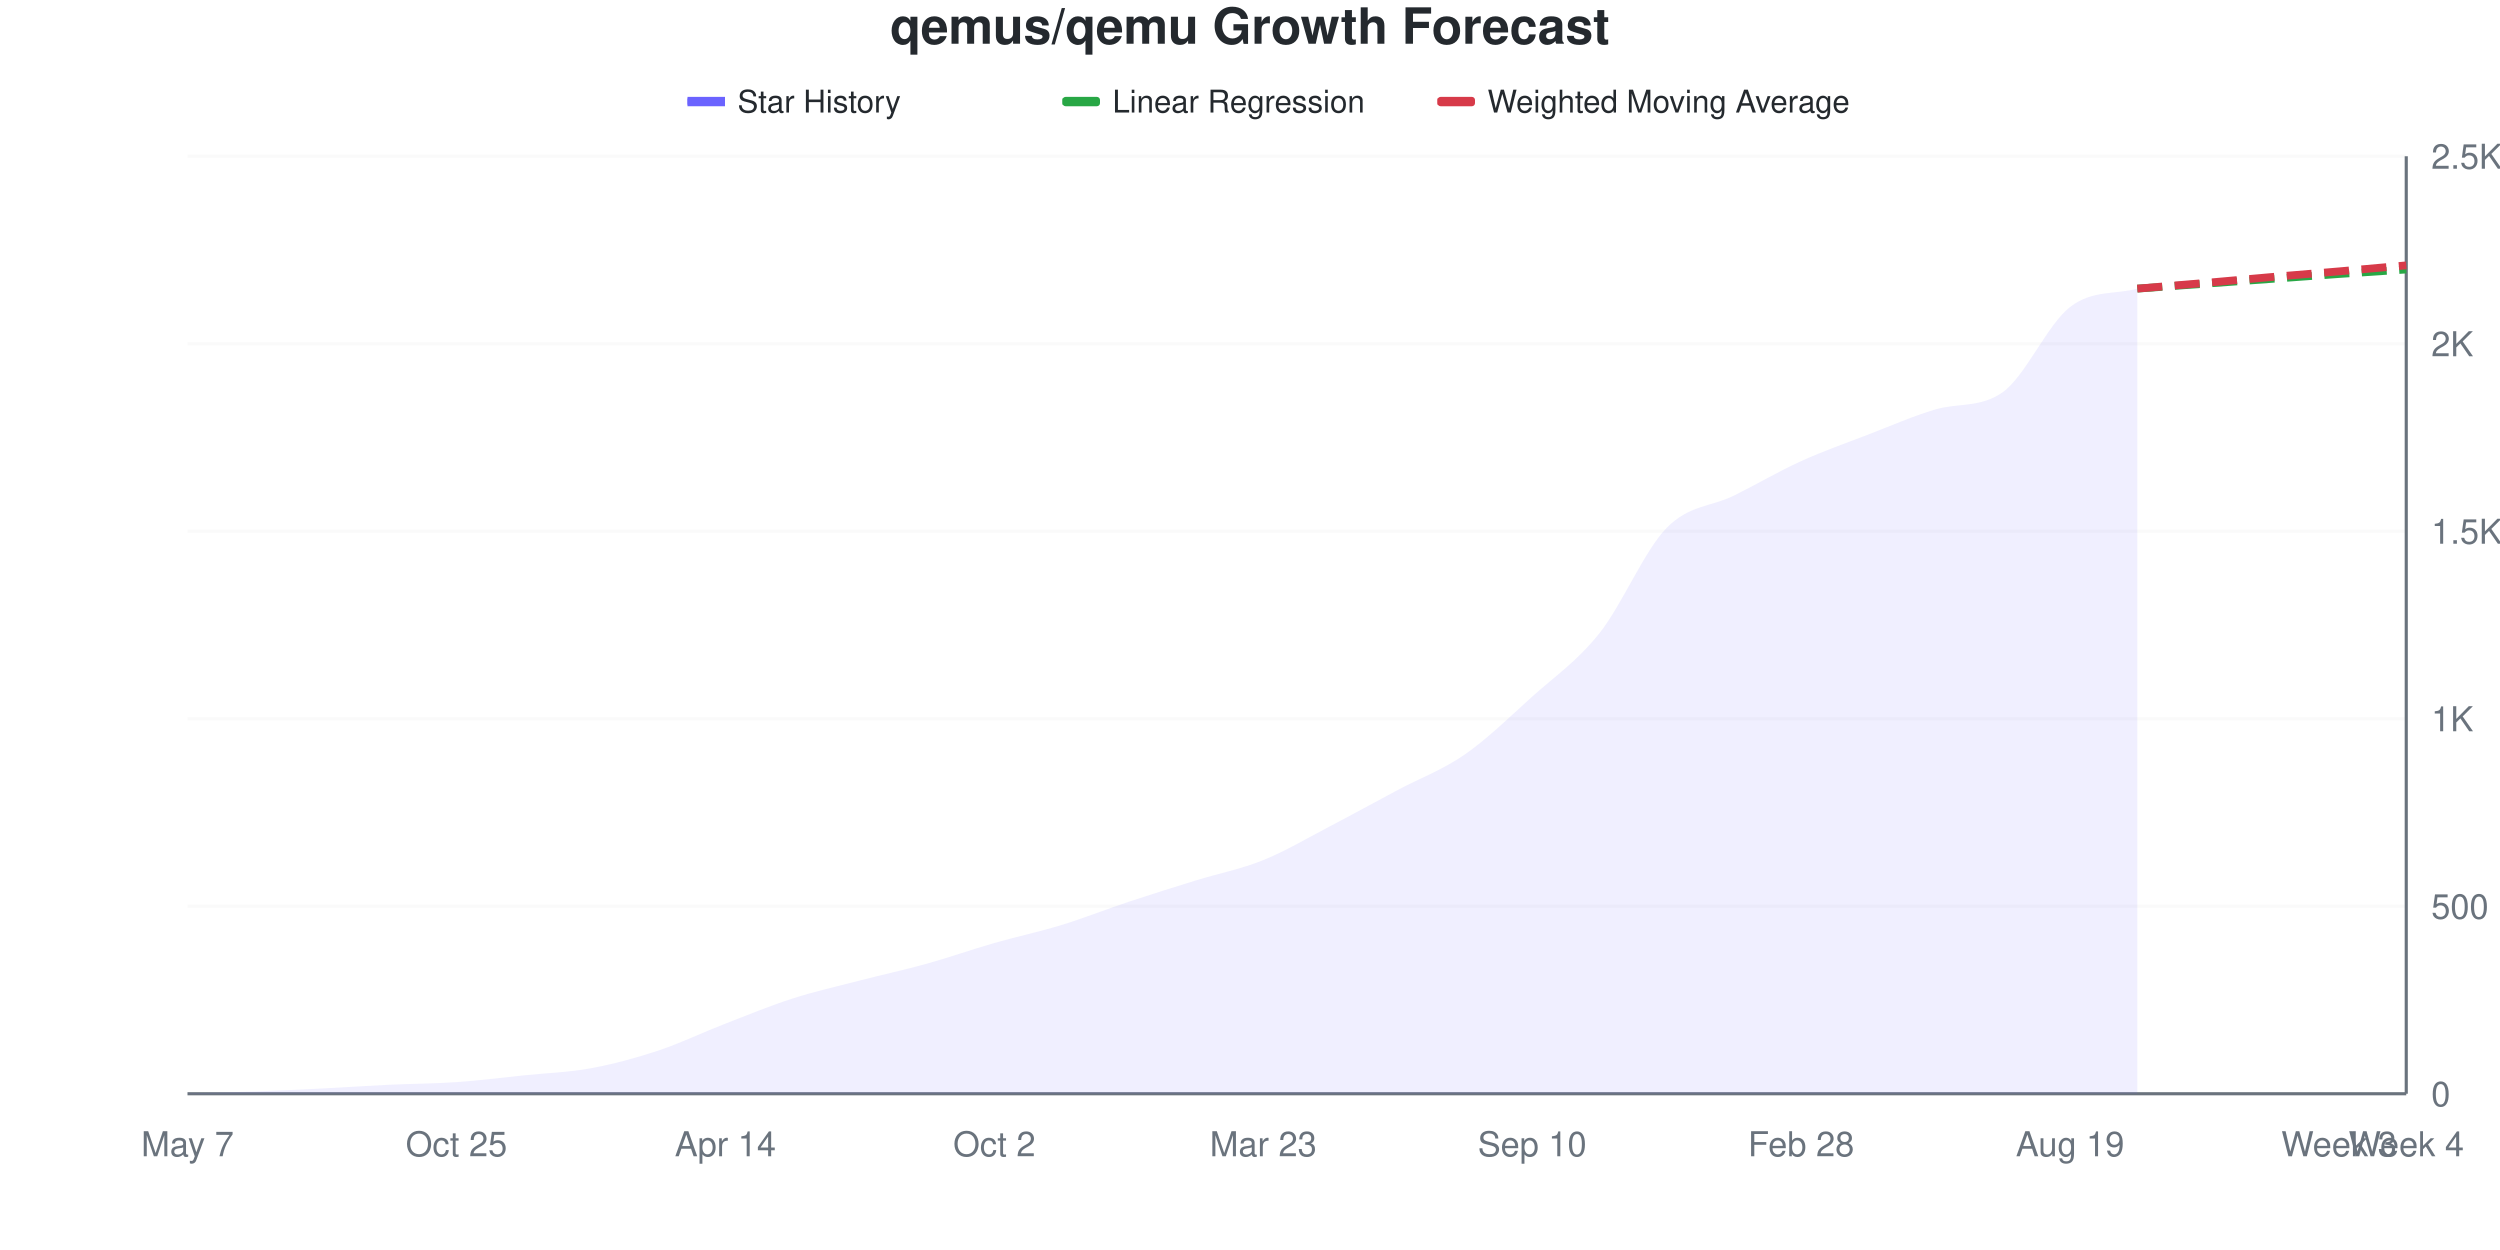
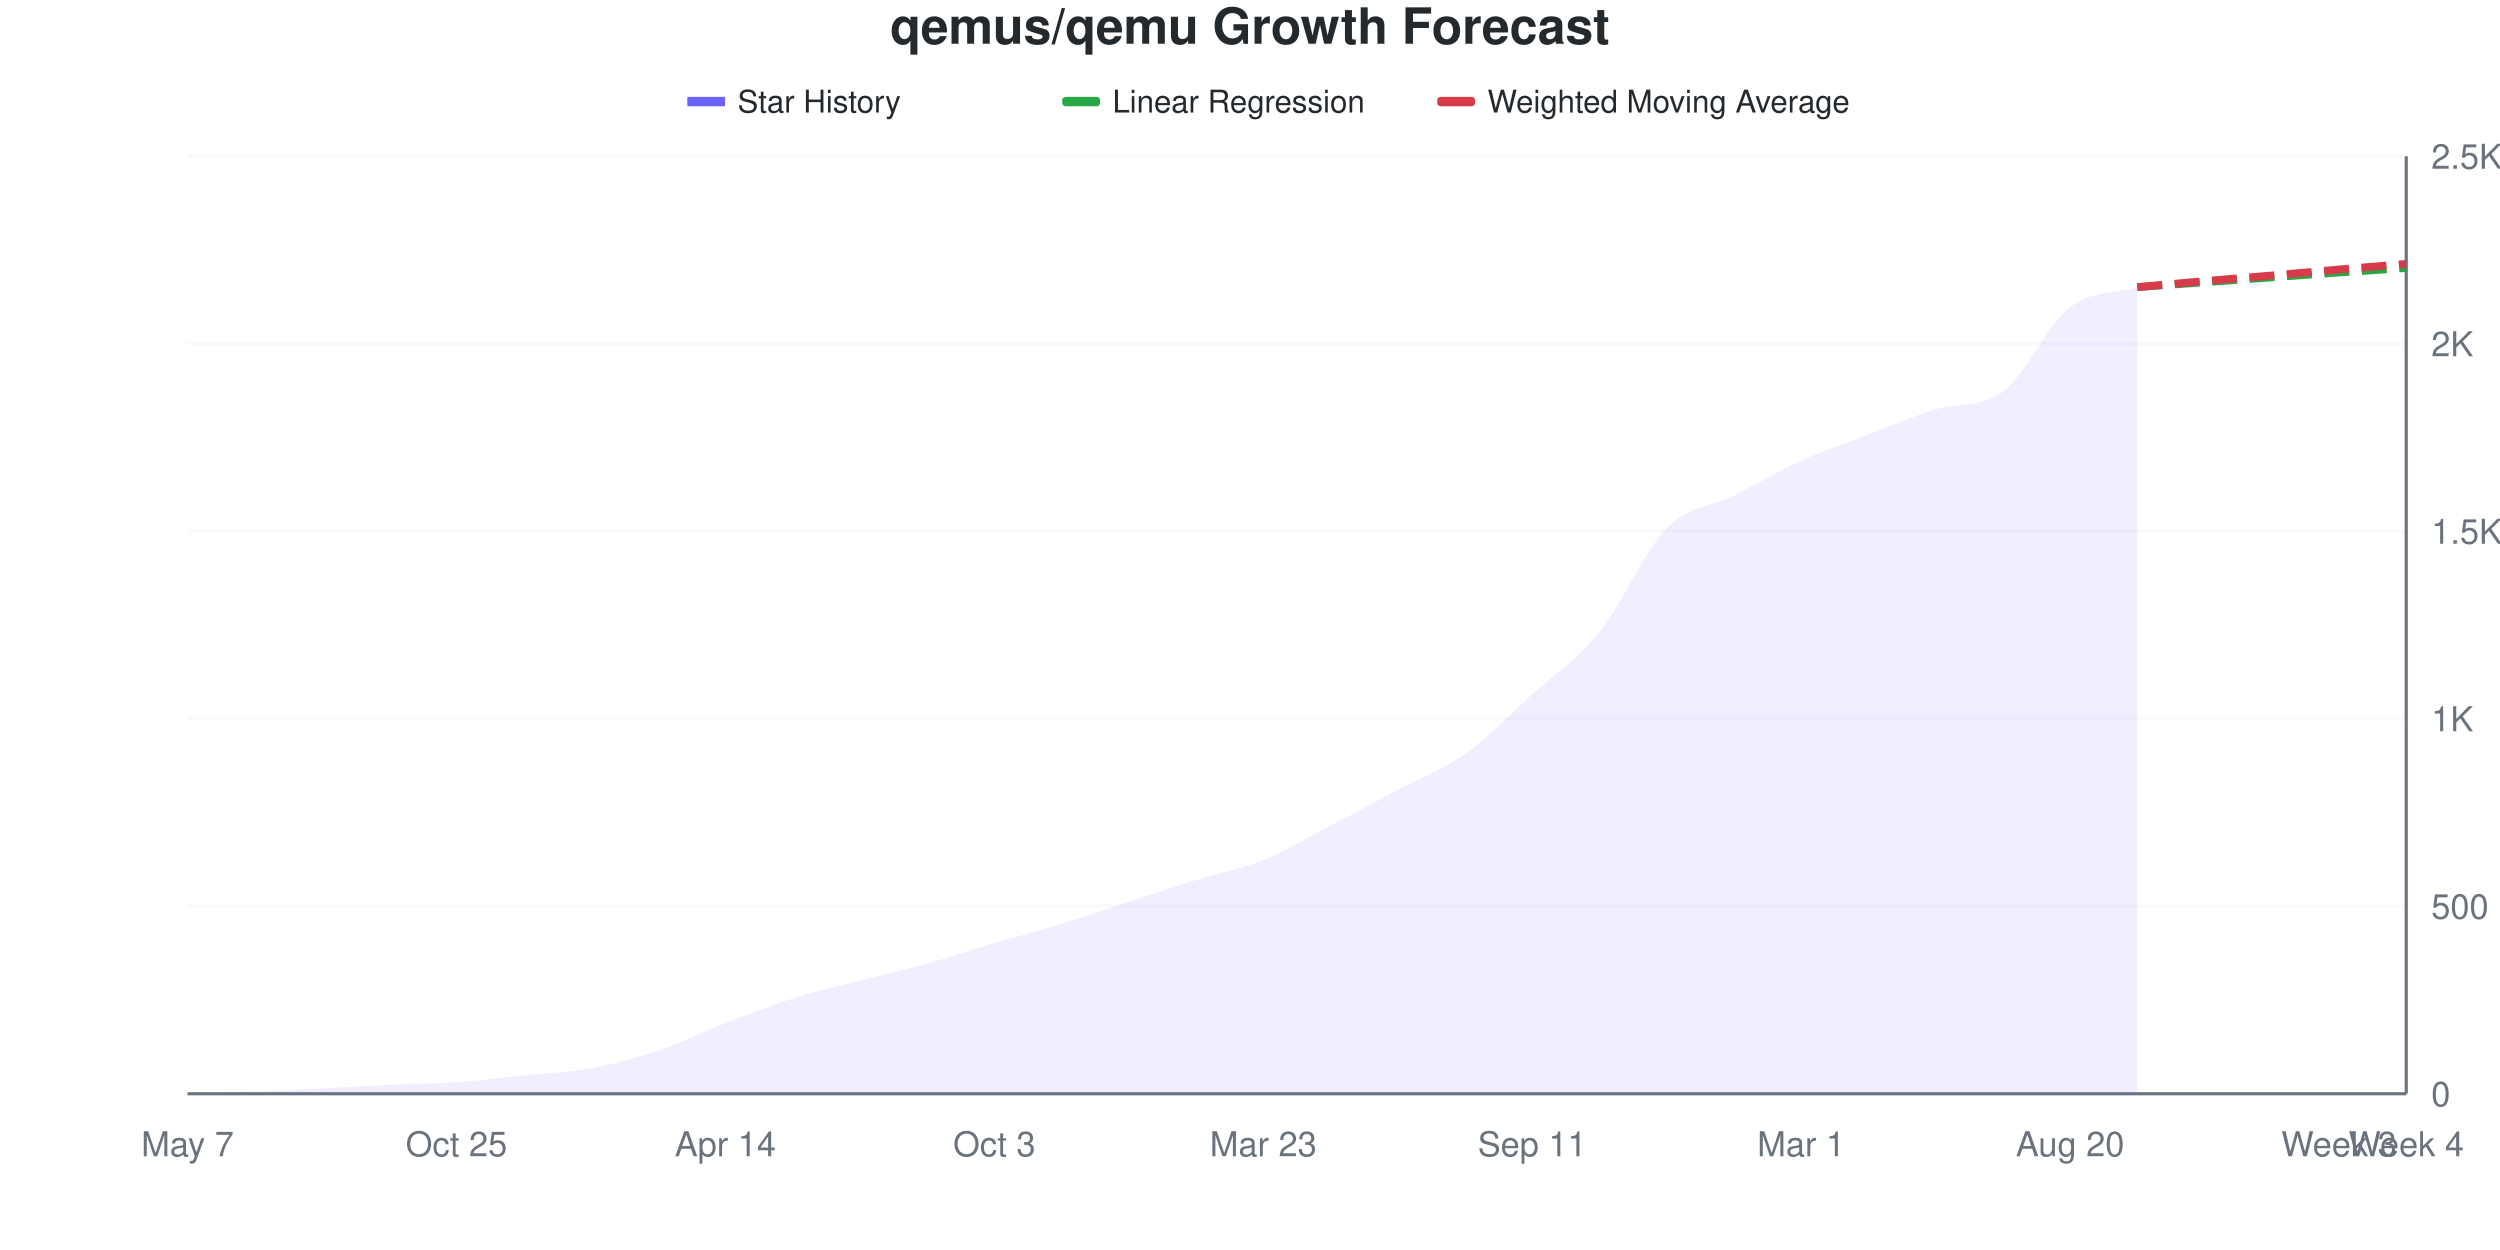
<svg xmlns="http://www.w3.org/2000/svg" viewBox="0 0 800 400" width="800" height="400">
  <style>
    @keyframes drawLine {
      to { stroke-dashoffset: 0; }
    }
    @keyframes fadeInPoint {
      from { opacity: 0; }
      to { opacity: 1; }
    }
    .data-line-0 {
      stroke-dasharray: 1049;
      stroke-dashoffset: 1049;
      animation: drawLine 2s ease-out forwards;
    }
    .data-point {
      opacity: 0;
      animation: fadeInPoint 0.5s ease-out forwards;
    }
    .chart-bg { fill: #fff; }
    .chart-text { fill: #24292e; }
    .chart-muted { fill: #6a737d; }
    .chart-grid { stroke: #eee; }
    .chart-axis { stroke: #6a737d; }
    @media (prefers-color-scheme: dark) {
      .chart-bg { fill: #0d1117; }
      .chart-text { fill: #e6edf3; }
      .chart-muted { fill: #8b949e; }
      .chart-grid { stroke: #21262d; }
      .chart-axis { stroke: #8b949e; }
    }
  </style>
  <rect width="800" height="400" class="chart-bg" />
  <text x="400" y="14" text-anchor="middle" class="chart-text" font-size="16" font-weight="bold" font-family="-apple-system, BlinkMacSystemFont, 'Segoe UI', Helvetica, Arial, sans-serif">qemus/qemu Growth Forecast</text>
  <g class="legend">
    <rect x="220" y="31" width="12" height="3" fill="#6b63ff" />
    <line x1="220" y1="32.5" x2="232" y2="32.5" stroke="#6b63ff" stroke-width="2" />
    <text x="236" y="36" class="chart-text" font-size="10" font-family="-apple-system, BlinkMacSystemFont, 'Segoe UI', Helvetica, Arial, sans-serif">Star History</text>
    <rect x="340" y="31" width="12" height="3" fill="#28a745" rx="1" />
    <line x1="340" y1="32.5" x2="352" y2="32.5" stroke="#28a745" stroke-width="2" stroke-dasharray="4,2" />
    <text x="356" y="36" class="chart-text" font-size="10" font-family="-apple-system, BlinkMacSystemFont, 'Segoe UI', Helvetica, Arial, sans-serif">Linear Regression</text>
    <rect x="460" y="31" width="12" height="3" fill="#d73a49" rx="1" />
    <line x1="460" y1="32.5" x2="472" y2="32.5" stroke="#d73a49" stroke-width="2" stroke-dasharray="4,2" />
    <text x="476" y="36" class="chart-text" font-size="10" font-family="-apple-system, BlinkMacSystemFont, 'Segoe UI', Helvetica, Arial, sans-serif">Weighted Moving Average</text>
  </g>
  <g class="grid">
    <line x1="60" y1="350" x2="770" y2="350" class="chart-grid" stroke-opacity="0.3" />
    <text x="778" y="354" text-anchor="start" class="chart-muted" font-size="11" font-family="-apple-system, BlinkMacSystemFont, 'Segoe UI', Helvetica, Arial, sans-serif">0</text>
    <line x1="60" y1="290" x2="770" y2="290" class="chart-grid" stroke-opacity="0.3" />
    <text x="778" y="294" text-anchor="start" class="chart-muted" font-size="11" font-family="-apple-system, BlinkMacSystemFont, 'Segoe UI', Helvetica, Arial, sans-serif">500</text>
    <line x1="60" y1="230" x2="770" y2="230" class="chart-grid" stroke-opacity="0.3" />
    <text x="778" y="234" text-anchor="start" class="chart-muted" font-size="11" font-family="-apple-system, BlinkMacSystemFont, 'Segoe UI', Helvetica, Arial, sans-serif">1K</text>
    <line x1="60" y1="170" x2="770" y2="170" class="chart-grid" stroke-opacity="0.3" />
    <text x="778" y="174" text-anchor="start" class="chart-muted" font-size="11" font-family="-apple-system, BlinkMacSystemFont, 'Segoe UI', Helvetica, Arial, sans-serif">1.5K</text>
    <line x1="60" y1="110" x2="770" y2="110" class="chart-grid" stroke-opacity="0.3" />
    <text x="778" y="114" text-anchor="start" class="chart-muted" font-size="11" font-family="-apple-system, BlinkMacSystemFont, 'Segoe UI', Helvetica, Arial, sans-serif">2K</text>
    <line x1="60" y1="50" x2="770" y2="50" class="chart-grid" stroke-opacity="0.3" />
    <text x="778" y="54" text-anchor="start" class="chart-muted" font-size="11" font-family="-apple-system, BlinkMacSystemFont, 'Segoe UI', Helvetica, Arial, sans-serif">2.5K</text>
  </g>
  <g class="milestones">
    
  </g>
  <g class="x-axis">
    <text x="60" y="370" text-anchor="middle" class="chart-muted" font-size="11" font-family="-apple-system, BlinkMacSystemFont, 'Segoe UI', Helvetica, Arial, sans-serif">May 7</text>
    <text x="146.061" y="370" text-anchor="middle" class="chart-muted" font-size="11" font-family="-apple-system, BlinkMacSystemFont, 'Segoe UI', Helvetica, Arial, sans-serif">Oct 25</text>
    <text x="232.121" y="370" text-anchor="middle" class="chart-muted" font-size="11" font-family="-apple-system, BlinkMacSystemFont, 'Segoe UI', Helvetica, Arial, sans-serif">Apr 14</text>
-     <text x="318.182" y="370" text-anchor="middle" class="chart-muted" font-size="11" font-family="-apple-system, BlinkMacSystemFont, 'Segoe UI', Helvetica, Arial, sans-serif">Oct 2</text>
+     <text x="318.182" y="370" text-anchor="middle" class="chart-muted" font-size="11" font-family="-apple-system, BlinkMacSystemFont, 'Segoe UI', Helvetica, Arial, sans-serif">Oct 3</text>
    <text x="404.242" y="370" text-anchor="middle" class="chart-muted" font-size="11" font-family="-apple-system, BlinkMacSystemFont, 'Segoe UI', Helvetica, Arial, sans-serif">Mar 23</text>
-     <text x="490.303" y="370" text-anchor="middle" class="chart-muted" font-size="11" font-family="-apple-system, BlinkMacSystemFont, 'Segoe UI', Helvetica, Arial, sans-serif">Sep 10</text>
-     <text x="576.364" y="370" text-anchor="middle" class="chart-muted" font-size="11" font-family="-apple-system, BlinkMacSystemFont, 'Segoe UI', Helvetica, Arial, sans-serif">Feb 28</text>
-     <text x="662.424" y="370" text-anchor="middle" class="chart-muted" font-size="11" font-family="-apple-system, BlinkMacSystemFont, 'Segoe UI', Helvetica, Arial, sans-serif">Aug 19</text>
+     <text x="490.303" y="370" text-anchor="middle" class="chart-muted" font-size="11" font-family="-apple-system, BlinkMacSystemFont, 'Segoe UI', Helvetica, Arial, sans-serif">Sep 11</text>
+     <text x="576.364" y="370" text-anchor="middle" class="chart-muted" font-size="11" font-family="-apple-system, BlinkMacSystemFont, 'Segoe UI', Helvetica, Arial, sans-serif">Mar 1</text>
+     <text x="662.424" y="370" text-anchor="middle" class="chart-muted" font-size="11" font-family="-apple-system, BlinkMacSystemFont, 'Segoe UI', Helvetica, Arial, sans-serif">Aug 20</text>
    <text x="748.485" y="370" text-anchor="middle" class="chart-muted" font-size="11" font-family="-apple-system, BlinkMacSystemFont, 'Segoe UI', Helvetica, Arial, sans-serif">Week 3</text>
    <text x="770" y="370" text-anchor="middle" class="chart-muted" font-size="11" font-family="-apple-system, BlinkMacSystemFont, 'Segoe UI', Helvetica, Arial, sans-serif">Week 4</text>
  </g>
  <line x1="770" y1="50" x2="770" y2="350" class="chart-axis" stroke-width="1" />
  <line x1="60" y1="350" x2="770" y2="350" class="chart-axis" stroke-width="1" />
-   <path d="M60,350 L60,349.88 C67.172,349.68 74.343,349.54 81.515,349.28 C88.687,349.02 95.859,348.68 103.03,348.32 C110.202,347.96 117.374,347.46 124.545,347.12 C131.717,346.78 138.889,346.78 146.061,346.28 C153.232,345.78 160.404,344.86 167.576,344.12 C174.747,343.38 181.919,343.16 189.091,341.84 C196.263,340.52 203.434,338.58 210.606,336.2 C217.778,333.82 224.949,330.34 232.121,327.56 C239.293,324.78 246.465,321.82 253.636,319.52 C260.808,317.22 267.98,315.62 275.152,313.76 C282.323,311.9 289.495,310.36 296.667,308.36 C303.838,306.36 311.01,303.82 318.182,301.76 C325.354,299.7 332.525,298.2 339.697,296 C346.869,293.8 354.04,290.94 361.212,288.56 C368.384,286.18 375.556,283.94 382.727,281.72 C389.899,279.5 397.071,278.14 404.242,275.24 C411.414,272.34 418.586,268.06 425.758,264.32 C432.929,260.58 440.101,256.62 447.273,252.8 C454.444,248.98 461.616,246.38 468.788,241.4 C475.96,236.42 483.131,229.38 490.303,222.92 C497.475,216.46 504.646,211.64 511.818,202.64 C518.99,193.64 526.162,176.26 533.333,168.92 C540.505,161.58 547.677,162.16 554.848,158.6 C562.02,155.04 569.192,150.82 576.364,147.56 C583.535,144.3 590.707,141.8 597.879,139.04 C605.051,136.28 612.222,133.111 619.394,131 C626.566,128.889 633.737,130.58 640.909,125.48 C648.081,120.38 655.253,103.76 662.424,98.24 C669.596,92.72 676.768,94.32 683.939,92.36 L683.939,350 L60,350 Z" fill="#6b63ff" fill-opacity="0.1" />
-   <path d="M60,350 L60,349.88 C67.172,349.68 74.343,349.54 81.515,349.28 C88.687,349.02 95.859,348.68 103.03,348.32 C110.202,347.96 117.374,347.46 124.545,347.12 C131.717,346.78 138.889,346.78 146.061,346.28 C153.232,345.78 160.404,344.86 167.576,344.12 C174.747,343.38 181.919,343.16 189.091,341.84 C196.263,340.52 203.434,338.58 210.606,336.2 C217.778,333.82 224.949,330.34 232.121,327.56 C239.293,324.78 246.465,321.82 253.636,319.52 C260.808,317.22 267.98,315.62 275.152,313.76 C282.323,311.9 289.495,310.36 296.667,308.36 C303.838,306.36 311.01,303.82 318.182,301.76 C325.354,299.7 332.525,298.2 339.697,296 C346.869,293.8 354.04,290.94 361.212,288.56 C368.384,286.18 375.556,283.94 382.727,281.72 C389.899,279.5 397.071,278.14 404.242,275.24 C411.414,272.34 418.586,268.06 425.758,264.32 C432.929,260.58 440.101,256.62 447.273,252.8 C454.444,248.98 461.616,246.38 468.788,241.4 C475.96,236.42 483.131,229.38 490.303,222.92 C497.475,216.46 504.646,211.64 511.818,202.64 C518.99,193.64 526.162,176.26 533.333,168.92 C540.505,161.58 547.677,162.16 554.848,158.6 C562.02,155.04 569.192,150.82 576.364,147.56 C583.535,144.3 590.707,141.8 597.879,139.04 C605.051,136.28 612.222,133.111 619.394,131 C626.566,128.889 633.737,130.58 640.909,125.48 C648.081,120.38 655.253,103.76 662.424,98.24 C669.596,92.72 676.768,94.32 683.939,92.36" fill="none" stroke="#6b63ff" stroke-width="2.5" class="data-line-0" />
-   <path d="M683.939,92.36 C691.111,91.84 698.283,91.32 705.455,90.8 C712.626,90.28 719.798,89.76 726.97,89.24 C734.141,88.72 741.313,88.18 748.485,87.68 C755.657,87.18 762.828,86.72 770,86.24" fill="none" stroke="#28a745" stroke-width="2.5" stroke-dasharray="8,4" />
-   <path d="M683.939,92.36 C691.111,91.76 698.283,91.18 705.455,90.56 C712.626,89.94 719.798,89.26 726.97,88.64 C734.141,88.02 741.313,87.46 748.485,86.84 C755.657,86.22 762.828,85.56 770,84.92" fill="none" stroke="#d73a49" stroke-width="2.5" stroke-dasharray="8,4" />
+   <path d="M60,350 L60,349.88 C67.172,349.68 74.343,349.54 81.515,349.28 C88.687,349.02 95.859,348.68 103.03,348.32 C110.202,347.96 117.374,347.46 124.545,347.12 C131.717,346.78 138.889,346.78 146.061,346.28 C153.232,345.78 160.404,344.86 167.576,344.12 C174.747,343.38 181.919,343.16 189.091,341.84 C196.263,340.52 203.434,338.6 210.606,336.2 C217.778,333.8 224.949,330.22 232.121,327.44 C239.293,324.66 246.465,321.8 253.636,319.52 C260.808,317.24 267.98,315.62 275.152,313.76 C282.323,311.9 289.495,310.36 296.667,308.36 C303.838,306.36 311.01,303.88 318.182,301.76 C325.354,299.64 332.525,297.84 339.697,295.64 C346.869,293.44 354.04,290.9 361.212,288.56 C368.384,286.22 375.556,283.82 382.727,281.6 C389.899,279.38 397.071,278.14 404.242,275.24 C411.414,272.34 418.586,267.94 425.758,264.2 C432.929,260.46 440.101,256.62 447.273,252.8 C454.444,248.98 461.616,246.38 468.788,241.28 C475.96,236.18 483.131,228.7 490.303,222.2 C497.475,215.7 504.646,211.14 511.818,202.28 C518.99,193.42 526.162,176.32 533.333,169.04 C540.505,161.76 547.677,162.2 554.848,158.6 C562.02,155 569.192,150.7 576.364,147.44 C583.535,144.18 590.707,141.78 597.879,139.04 C605.051,136.3 612.222,133.18 619.394,131 C626.566,128.82 633.737,130.562 640.909,125.36 C648.081,120.158 655.253,103.94 662.424,98.36 C669.596,92.78 676.768,94.04 683.939,91.88 L683.939,350 L60,350 Z" fill="#6b63ff" fill-opacity="0.1" />
+   <path d="M60,350 L60,349.88 C67.172,349.68 74.343,349.54 81.515,349.28 C88.687,349.02 95.859,348.68 103.03,348.32 C110.202,347.96 117.374,347.46 124.545,347.12 C131.717,346.78 138.889,346.78 146.061,346.28 C153.232,345.78 160.404,344.86 167.576,344.12 C174.747,343.38 181.919,343.16 189.091,341.84 C196.263,340.52 203.434,338.6 210.606,336.2 C217.778,333.8 224.949,330.22 232.121,327.44 C239.293,324.66 246.465,321.8 253.636,319.52 C260.808,317.24 267.98,315.62 275.152,313.76 C282.323,311.9 289.495,310.36 296.667,308.36 C303.838,306.36 311.01,303.88 318.182,301.76 C325.354,299.64 332.525,297.84 339.697,295.64 C346.869,293.44 354.04,290.9 361.212,288.56 C368.384,286.22 375.556,283.82 382.727,281.6 C389.899,279.38 397.071,278.14 404.242,275.24 C411.414,272.34 418.586,267.94 425.758,264.2 C432.929,260.46 440.101,256.62 447.273,252.8 C454.444,248.98 461.616,246.38 468.788,241.28 C475.96,236.18 483.131,228.7 490.303,222.2 C497.475,215.7 504.646,211.14 511.818,202.28 C518.99,193.42 526.162,176.32 533.333,169.04 C540.505,161.76 547.677,162.2 554.848,158.6 C562.02,155 569.192,150.7 576.364,147.44 C583.535,144.18 590.707,141.78 597.879,139.04 C605.051,136.3 612.222,133.18 619.394,131 C626.566,128.82 633.737,130.562 640.909,125.36 C648.081,120.158 655.253,103.94 662.424,98.36 C669.596,92.78 676.768,94.04 683.939,91.88" fill="none" stroke="#6b63ff" stroke-width="2.5" class="data-line-0" />
+   <path d="M683.939,91.88 C691.111,91.36 698.283,90.84 705.455,90.32 C712.626,89.8 719.798,89.28 726.97,88.76 C734.141,88.24 741.313,87.7 748.485,87.2 C755.657,86.7 762.828,86.24 770,85.76" fill="none" stroke="#28a745" stroke-width="2.5" stroke-dasharray="8,4" />
+   <path d="M683.939,91.88 C691.111,91.24 698.283,90.58 705.455,89.96 C712.626,89.34 719.798,88.78 726.97,88.16 C734.141,87.54 741.313,86.86 748.485,86.24 C755.657,85.62 762.828,85.04 770,84.44" fill="none" stroke="#d73a49" stroke-width="2.5" stroke-dasharray="8,4" />
  <g class="points">
    <circle cx="60" cy="349.88" r="4" fill="#6b63ff" class="data-point" style="animation-delay: 1.50s" />
    <circle cx="81.515" cy="349.28" r="4" fill="#6b63ff" class="data-point" style="animation-delay: 1.55s" />
    <circle cx="103.03" cy="348.32" r="4" fill="#6b63ff" class="data-point" style="animation-delay: 1.60s" />
    <circle cx="124.545" cy="347.12" r="4" fill="#6b63ff" class="data-point" style="animation-delay: 1.65s" />
    <circle cx="146.061" cy="346.28" r="4" fill="#6b63ff" class="data-point" style="animation-delay: 1.70s" />
    <circle cx="167.576" cy="344.12" r="4" fill="#6b63ff" class="data-point" style="animation-delay: 1.75s" />
    <circle cx="189.091" cy="341.84" r="4" fill="#6b63ff" class="data-point" style="animation-delay: 1.80s" />
    <circle cx="210.606" cy="336.2" r="4" fill="#6b63ff" class="data-point" style="animation-delay: 1.85s" />
-     <circle cx="232.121" cy="327.56" r="4" fill="#6b63ff" class="data-point" style="animation-delay: 1.90s" />
+     <circle cx="232.121" cy="327.44" r="4" fill="#6b63ff" class="data-point" style="animation-delay: 1.90s" />
    <circle cx="253.636" cy="319.52" r="4" fill="#6b63ff" class="data-point" style="animation-delay: 1.95s" />
    <circle cx="275.152" cy="313.76" r="4" fill="#6b63ff" class="data-point" style="animation-delay: 2.00s" />
    <circle cx="296.667" cy="308.36" r="4" fill="#6b63ff" class="data-point" style="animation-delay: 2.05s" />
    <circle cx="318.182" cy="301.76" r="4" fill="#6b63ff" class="data-point" style="animation-delay: 2.10s" />
-     <circle cx="339.697" cy="296" r="4" fill="#6b63ff" class="data-point" style="animation-delay: 2.15s" />
+     <circle cx="339.697" cy="295.64" r="4" fill="#6b63ff" class="data-point" style="animation-delay: 2.15s" />
    <circle cx="361.212" cy="288.56" r="4" fill="#6b63ff" class="data-point" style="animation-delay: 2.20s" />
-     <circle cx="382.727" cy="281.72" r="4" fill="#6b63ff" class="data-point" style="animation-delay: 2.25s" />
+     <circle cx="382.727" cy="281.6" r="4" fill="#6b63ff" class="data-point" style="animation-delay: 2.25s" />
    <circle cx="404.242" cy="275.24" r="4" fill="#6b63ff" class="data-point" style="animation-delay: 2.30s" />
-     <circle cx="425.758" cy="264.32" r="4" fill="#6b63ff" class="data-point" style="animation-delay: 2.35s" />
+     <circle cx="425.758" cy="264.2" r="4" fill="#6b63ff" class="data-point" style="animation-delay: 2.35s" />
    <circle cx="447.273" cy="252.8" r="4" fill="#6b63ff" class="data-point" style="animation-delay: 2.40s" />
-     <circle cx="468.788" cy="241.4" r="4" fill="#6b63ff" class="data-point" style="animation-delay: 2.45s" />
-     <circle cx="490.303" cy="222.92" r="4" fill="#6b63ff" class="data-point" style="animation-delay: 2.50s" />
-     <circle cx="511.818" cy="202.64" r="4" fill="#6b63ff" class="data-point" style="animation-delay: 2.55s" />
-     <circle cx="533.333" cy="168.92" r="4" fill="#6b63ff" class="data-point" style="animation-delay: 2.60s" />
+     <circle cx="468.788" cy="241.28" r="4" fill="#6b63ff" class="data-point" style="animation-delay: 2.45s" />
+     <circle cx="490.303" cy="222.2" r="4" fill="#6b63ff" class="data-point" style="animation-delay: 2.50s" />
+     <circle cx="511.818" cy="202.28" r="4" fill="#6b63ff" class="data-point" style="animation-delay: 2.55s" />
+     <circle cx="533.333" cy="169.04" r="4" fill="#6b63ff" class="data-point" style="animation-delay: 2.60s" />
    <circle cx="554.848" cy="158.6" r="4" fill="#6b63ff" class="data-point" style="animation-delay: 2.65s" />
-     <circle cx="576.364" cy="147.56" r="4" fill="#6b63ff" class="data-point" style="animation-delay: 2.70s" />
+     <circle cx="576.364" cy="147.44" r="4" fill="#6b63ff" class="data-point" style="animation-delay: 2.70s" />
    <circle cx="597.879" cy="139.04" r="4" fill="#6b63ff" class="data-point" style="animation-delay: 2.75s" />
    <circle cx="619.394" cy="131" r="4" fill="#6b63ff" class="data-point" style="animation-delay: 2.80s" />
-     <circle cx="640.909" cy="125.48" r="4" fill="#6b63ff" class="data-point" style="animation-delay: 2.85s" />
-     <circle cx="662.424" cy="98.24" r="4" fill="#6b63ff" class="data-point" style="animation-delay: 2.90s" />
-     <circle cx="683.939" cy="92.36" r="4" fill="#6b63ff" class="data-point" style="animation-delay: 2.95s" />
+     <circle cx="640.909" cy="125.36" r="4" fill="#6b63ff" class="data-point" style="animation-delay: 2.85s" />
+     <circle cx="662.424" cy="98.36" r="4" fill="#6b63ff" class="data-point" style="animation-delay: 2.90s" />
+     <circle cx="683.939" cy="91.88" r="4" fill="#6b63ff" class="data-point" style="animation-delay: 2.95s" />
  </g>
</svg>
